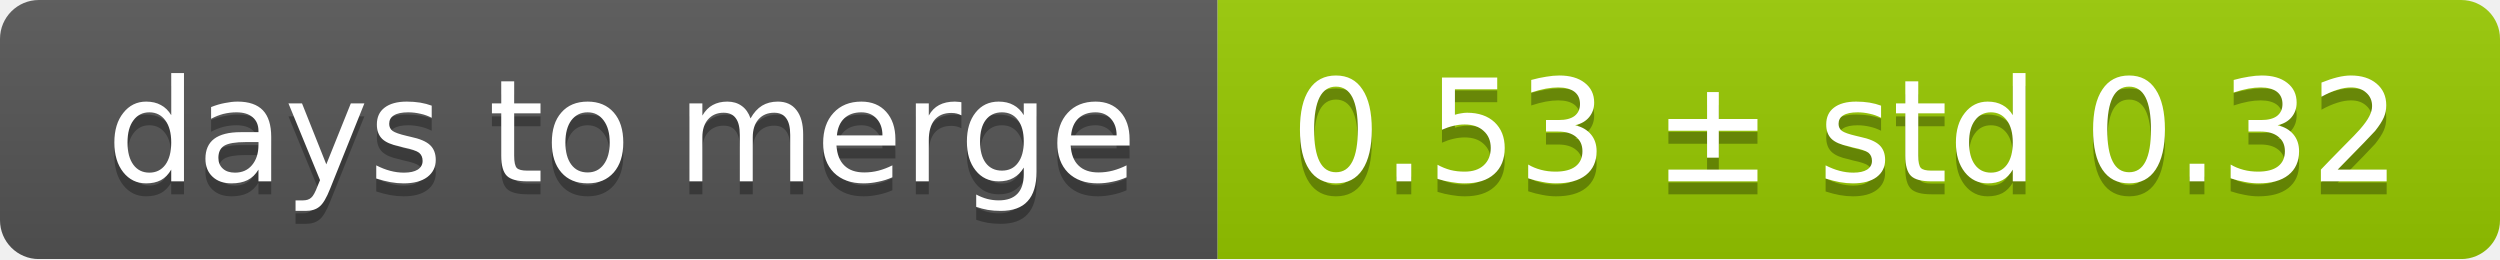
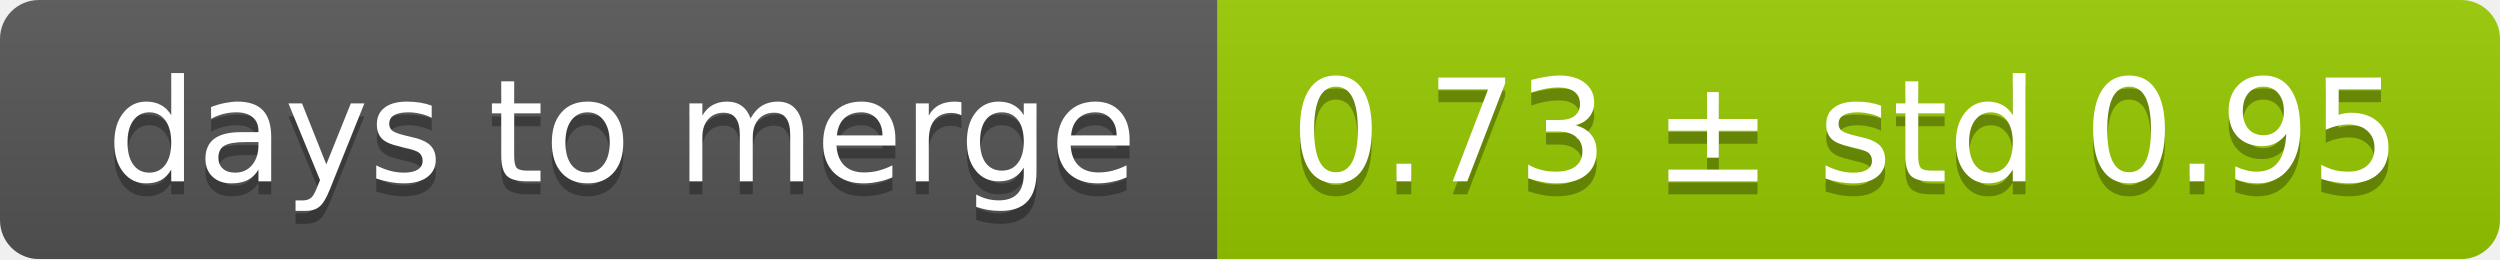
<svg xmlns="http://www.w3.org/2000/svg" width="193" height="20">
  <linearGradient id="smooth" x2="0" y2="100%">
    <stop offset="0" stop-color="#bbb" stop-opacity=".1" />
    <stop offset="1" stop-opacity=".1" />
  </linearGradient>
  <mask id="round">
    <rect width="193" height="20" rx="3" fill="#fff" />
  </mask>
  <g mask="url(#round)">
    <rect width="94" height="20" fill="#555" />
    <rect x="94" width="99" height="20" fill="#97ca00" />
    <rect width="193" height="20" fill="url(#smooth)" />
  </g>
  <g fill="#fff" text-anchor="middle" font-family="DejaVu Sans,Verdana,Geneva,sans-serif" font-size="11">
    <text x="48" y="15" fill="#010101" fill-opacity=".3">days to merge</text>
    <text x="48" y="14">days to merge</text>
-     <text x="142.5" y="15" fill="#010101" fill-opacity=".3">0.53 ± std 0.32</text>
-     <text x="142.5" y="14">0.53 ± std 0.32</text>
+     <text x="142.5" y="15" fill="#010101" fill-opacity=".3">0.73 ± std 0.95</text>
+     <text x="142.5" y="14">0.73 ± std 0.95</text>
  </g>
</svg>
